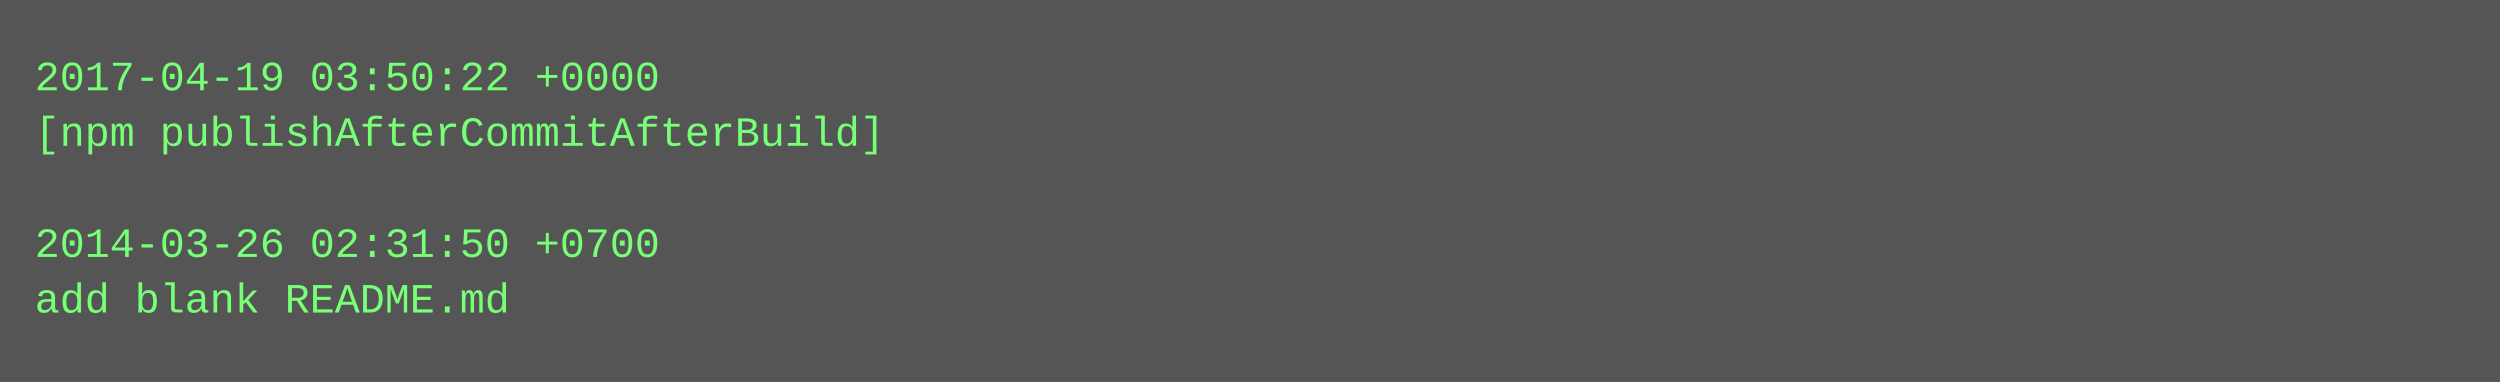
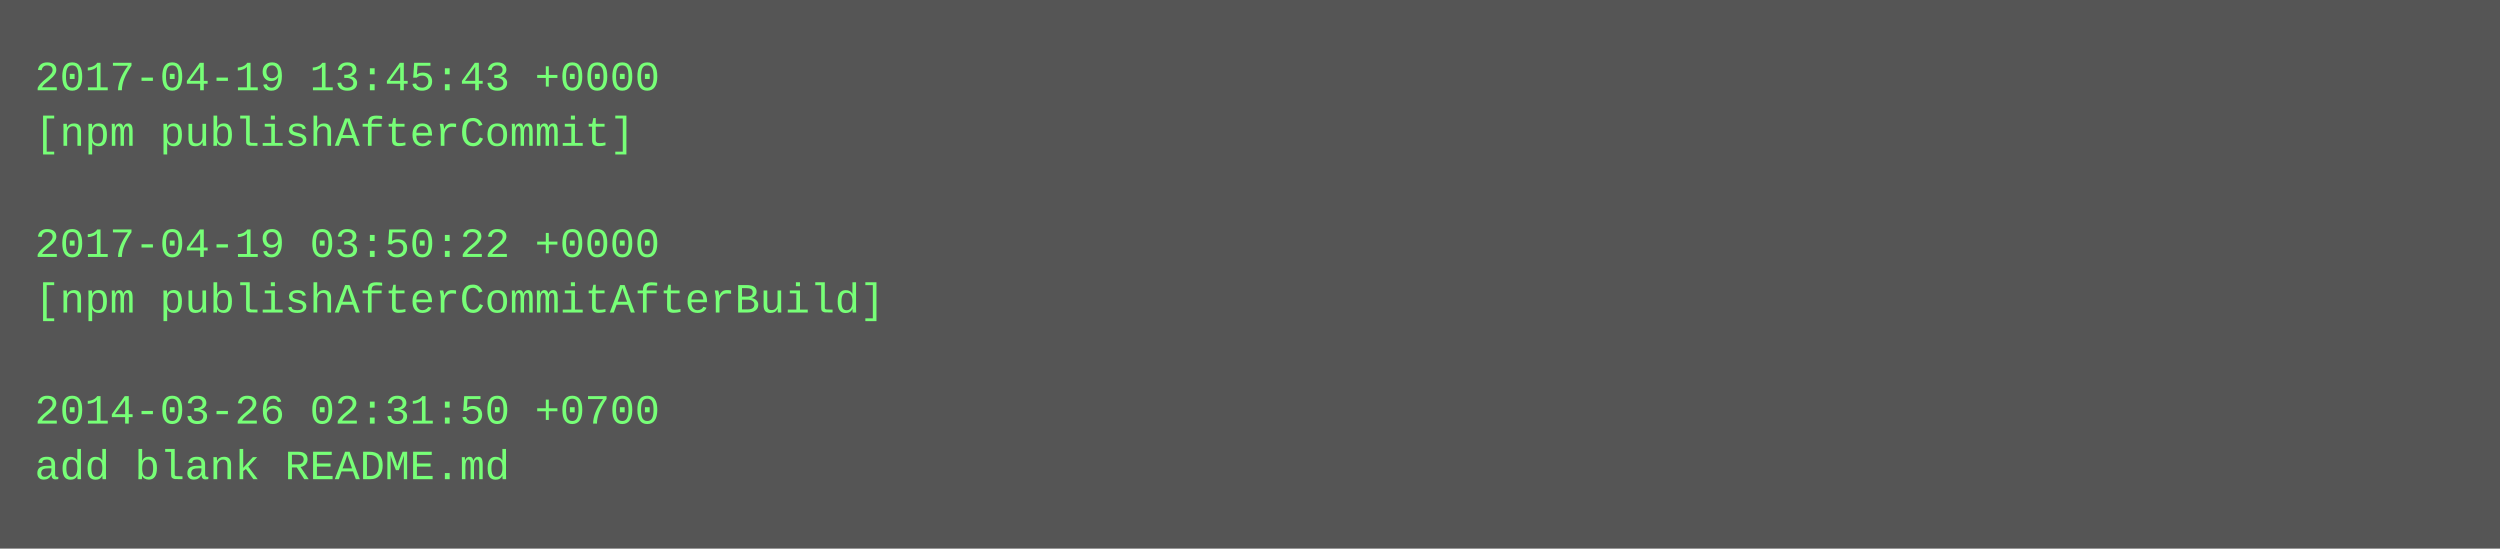
- <svg xmlns="http://www.w3.org/2000/svg" height="110" width="720">
-   <rect height="110" fill="#555" width="720" />
+ <svg xmlns="http://www.w3.org/2000/svg" height="158" width="720">
+   <rect height="158" fill="#555" width="720" />
  <text fill="#7f7" font-family="Courier New" font-size="12" xml:space="preserve">
-     <tspan x="10" y="26">2017-04-19 03:50:22 +0000</tspan>
-     <tspan x="10" y="42">[npm publishAfterCommitAfterBuild]</tspan>
+     <tspan x="10" y="26">2017-04-19 13:45:43 +0000</tspan>
+     <tspan x="10" y="42">[npm publishAfterCommit]</tspan>
    <tspan x="10" y="58" />
-     <tspan x="10" y="74">2014-03-26 02:31:50 +0700</tspan>
-     <tspan x="10" y="90">add blank README.md</tspan>
+     <tspan x="10" y="74">2017-04-19 03:50:22 +0000</tspan>
+     <tspan x="10" y="90">[npm publishAfterCommitAfterBuild]</tspan>
+     <tspan x="10" y="106" />
+     <tspan x="10" y="122">2014-03-26 02:31:50 +0700</tspan>
+     <tspan x="10" y="138">add blank README.md</tspan>
  </text>
</svg>
